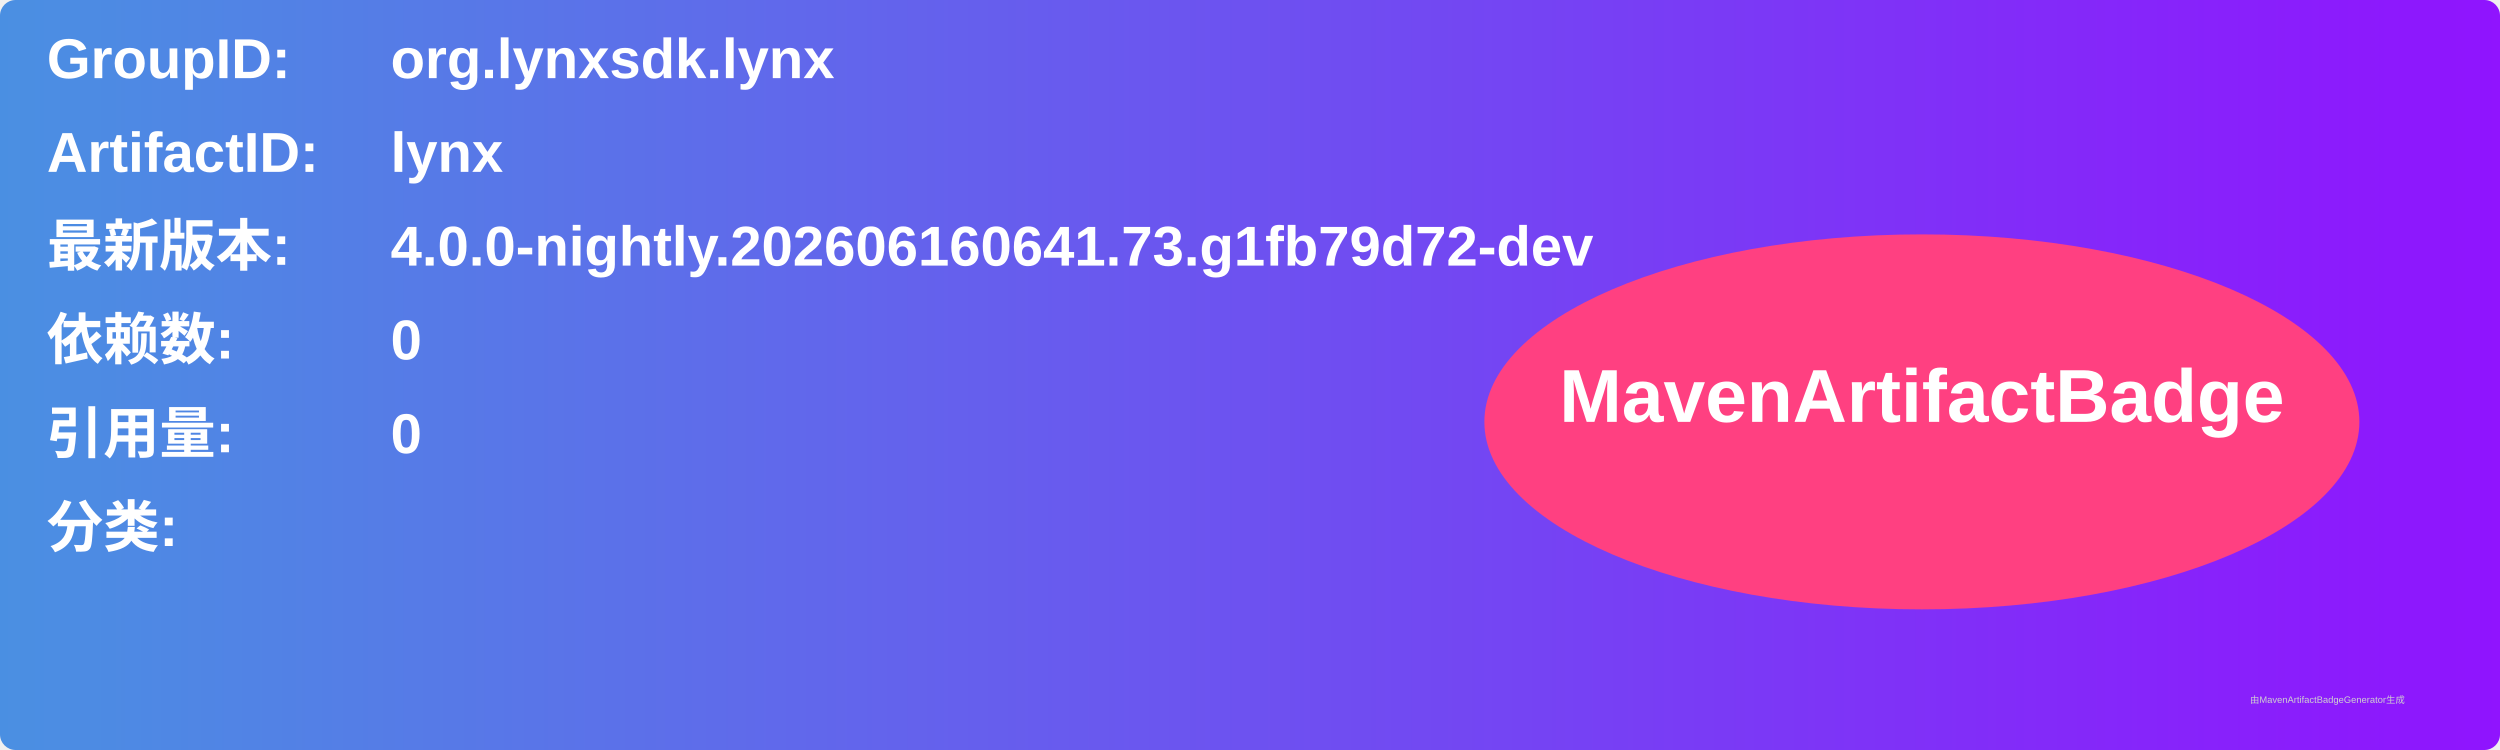
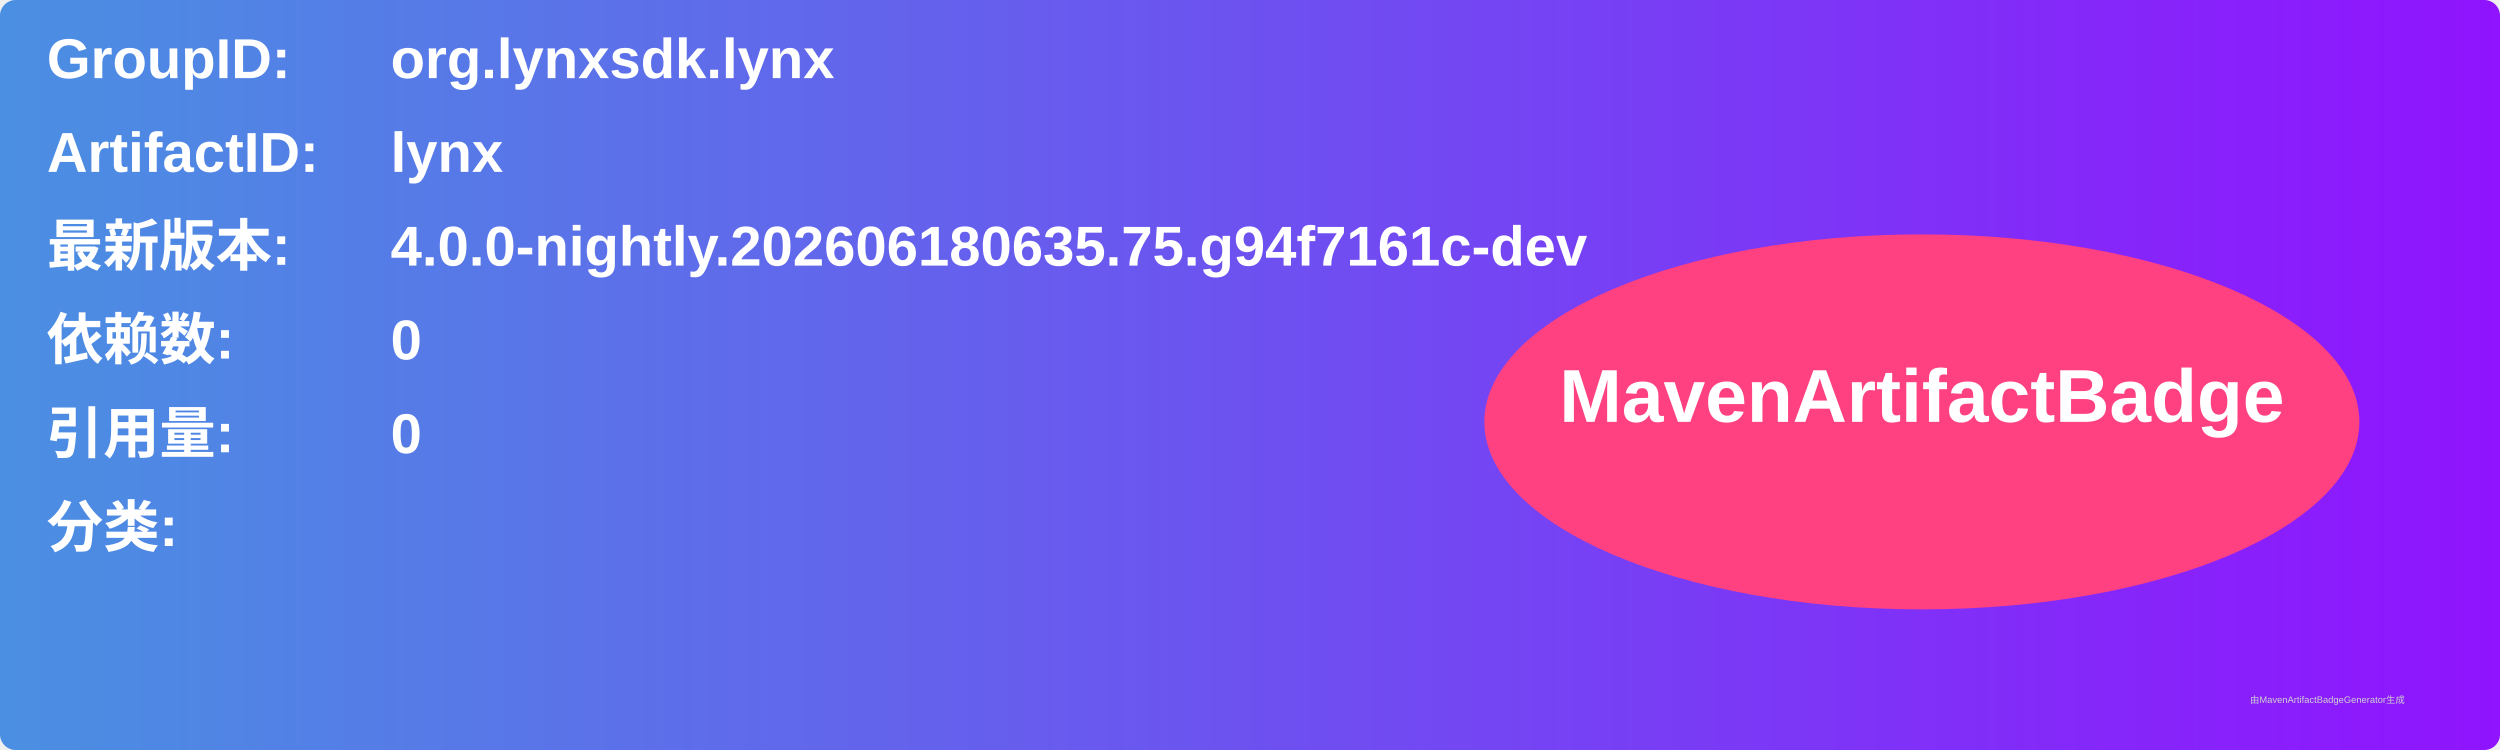
<svg xmlns="http://www.w3.org/2000/svg" width="800" height="240" viewBox="0 0 800 240">
  <linearGradient id="grad" x1="0%" y1="0%" x2="100%" y2="0%">
    <stop offset="0%" stop-color="#4a90e2" />
    <stop offset="100%" stop-color="#9013fe" />
  </linearGradient>
  <rect width="100%" height="100%" rx="5" ry="5" fill="url(#grad)" />
  <g transform="translate(15, 15)">
    <text x="0" y="10" font-family="Arial" font-size="18" fill="white" font-weight="bold" width="260">GroupID:</text>
    <text x="110" y="10" font-family="Arial" font-size="18" fill="white" font-weight="bold" width="460">org.lynxsdk.lynx</text>
    <text x="0" y="40" font-family="Arial" font-size="18" fill="white" font-weight="bold" width="260">ArtifactID:</text>
    <text x="110" y="40" font-family="Arial" font-size="18" fill="white" font-weight="bold" width="460">lynx</text>
    <text x="0" y="70" font-family="Arial" font-size="18" fill="white" font-weight="bold">最新版本:</text>
    <text x="110" y="70" font-family="Arial" font-size="18" fill="white" font-weight="bold">
-       <tspan font-weight="bold">4.0.0-nightly.202606160641.73.g1fb79d72-dev</tspan>
+       <tspan font-weight="bold">4.0.0-nightly.202606180635.75.g94f7161c-dev</tspan>
    </text>
    <text x="0" y="100" font-family="Arial" font-size="18" fill="white" font-weight="bold">依赖数: </text>
    <text x="110" y="100" font-family="Arial" font-size="18" fill="white">
      <tspan font-weight="bold">0</tspan>
    </text>
    <text x="0" y="130" font-family="Arial" font-size="18" fill="white" font-weight="bold">引用量: </text>
    <text x="110" y="130" font-family="Arial" font-size="18" fill="white">
      <tspan font-weight="bold">0</tspan>
    </text>
    <text x="0" y="160" font-family="Arial" font-size="18" fill="white" font-weight="bold">分类:</text>
    <text x="10" y="190" font-family="Arial" font-size="10" fill="white">
      <tspan font-weight="bold" />
    </text>
    <ellipse cx="600" cy="120" rx="140" ry="60" fill="#ff4081" />
    <text x="600" y="120" text-anchor="middle" font-family="Arial" font-size="24" fill="white" font-weight="bold">MavenArtifactBadge</text>
  </g>
  <text x="720" y="225" font-family="Arial" font-size="3" fill="#d0d0d0">由MavenArtifactBadgeGenerator生成</text>
</svg>
